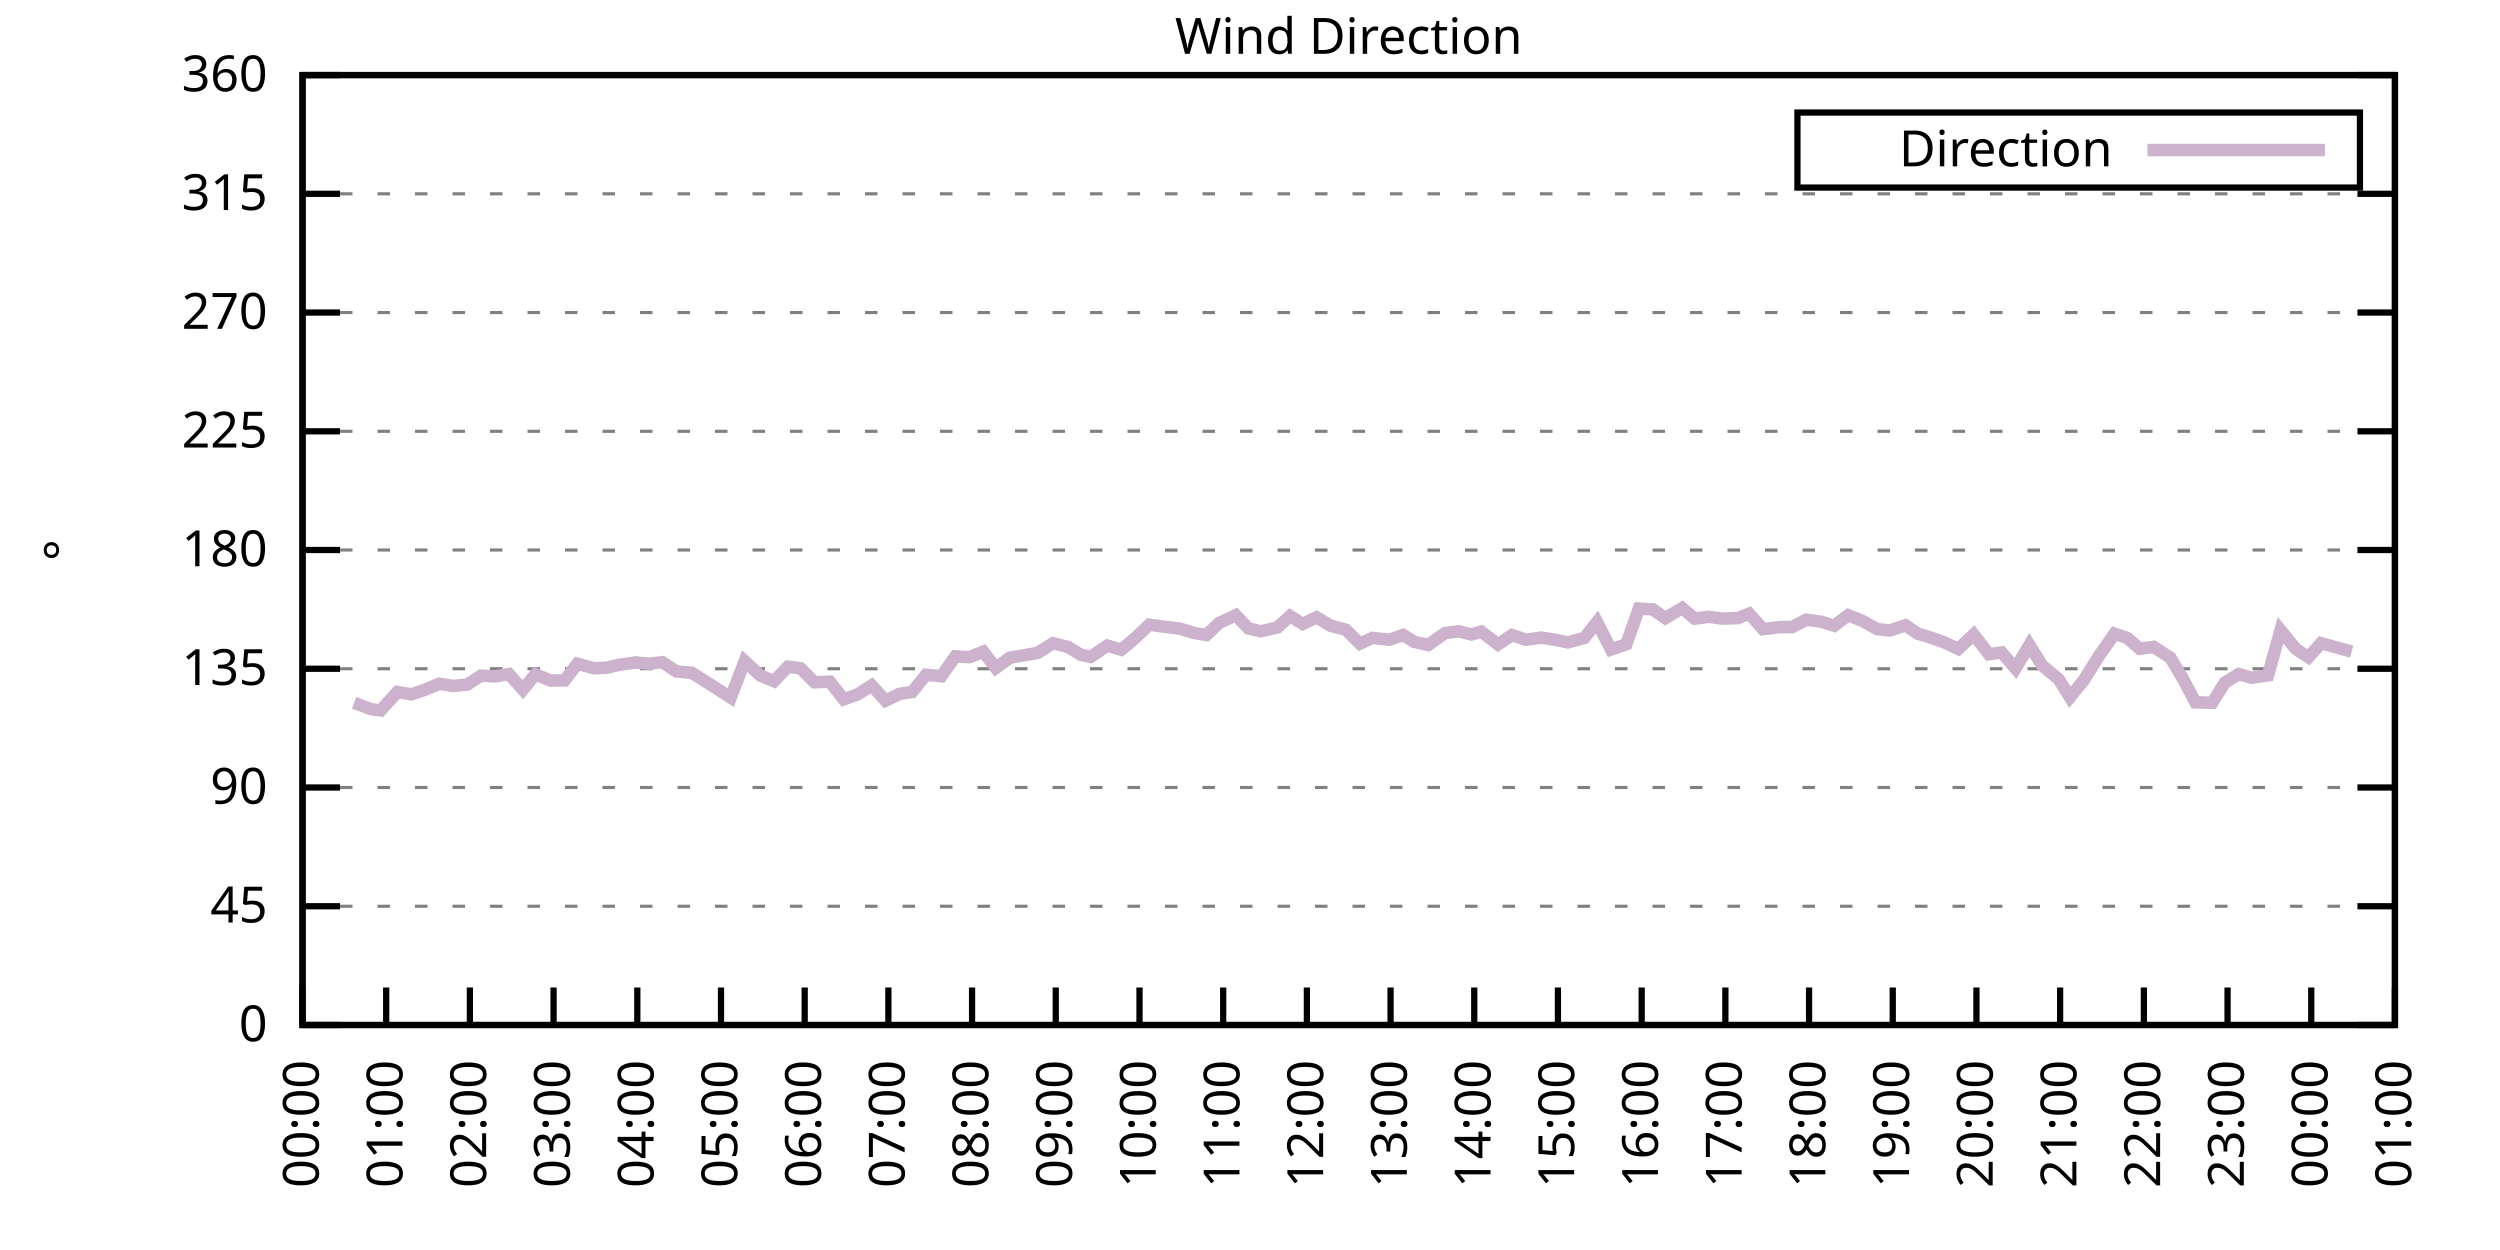
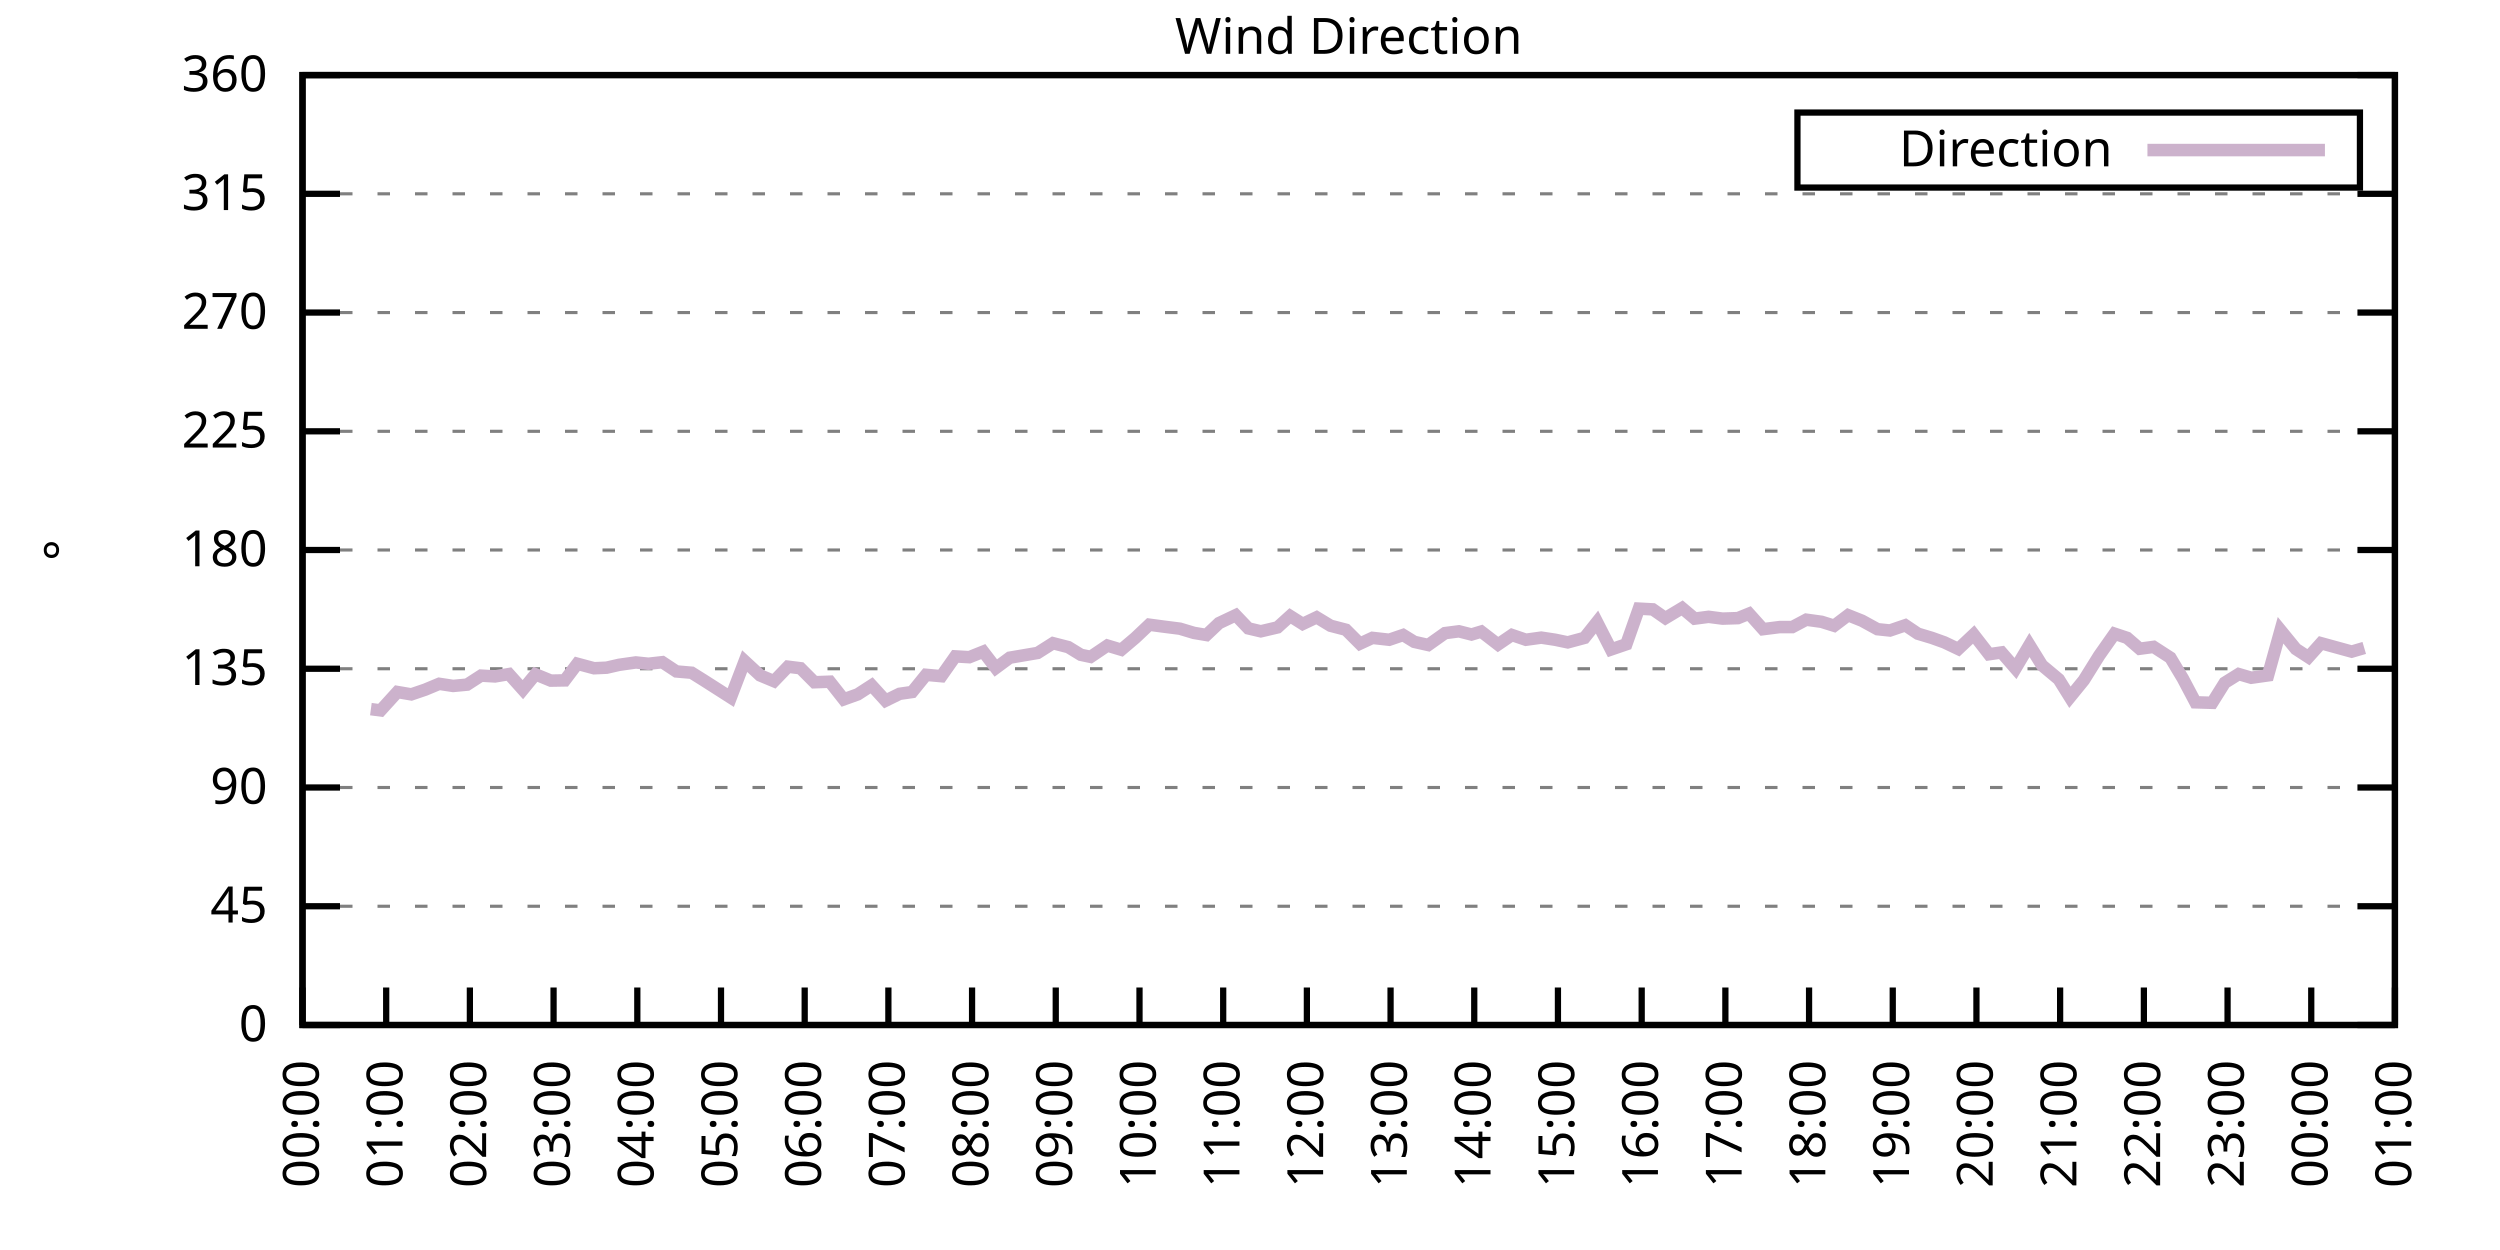
<svg xmlns="http://www.w3.org/2000/svg" xmlns:xlink="http://www.w3.org/1999/xlink" width="400" height="200" viewBox="0 0 400 200">
  <g id="gnuplot_canvas">
    <rect x="0" y="0" width="400" height="200" fill="none" />
    <defs>
      <circle id="gpDot" r="0.5" stroke-width="0.5" stroke="currentColor" />
      <path id="gpPt0" stroke-width="0.333" stroke="currentColor" d="M-1,0 h2 M0,-1 v2" />
      <path id="gpPt1" stroke-width="0.333" stroke="currentColor" d="M-1,-1 L1,1 M1,-1 L-1,1" />
      <path id="gpPt2" stroke-width="0.333" stroke="currentColor" d="M-1,0 L1,0 M0,-1 L0,1 M-1,-1 L1,1 M-1,1 L1,-1" />
      <rect id="gpPt3" stroke-width="0.333" stroke="currentColor" x="-1" y="-1" width="2" height="2" />
      <rect id="gpPt4" stroke-width="0.333" stroke="currentColor" fill="currentColor" x="-1" y="-1" width="2" height="2" />
      <circle id="gpPt5" stroke-width="0.333" stroke="currentColor" cx="0" cy="0" r="1" />
      <use xlink:href="#gpPt5" id="gpPt6" fill="currentColor" stroke="none" />
      <path id="gpPt7" stroke-width="0.333" stroke="currentColor" d="M0,-1.33 L-1.33,0.67 L1.33,0.67 z" />
      <use xlink:href="#gpPt7" id="gpPt8" fill="currentColor" stroke="none" />
      <use xlink:href="#gpPt7" id="gpPt9" stroke="currentColor" transform="rotate(180)" />
      <use xlink:href="#gpPt9" id="gpPt10" fill="currentColor" stroke="none" />
      <use xlink:href="#gpPt3" id="gpPt11" stroke="currentColor" transform="rotate(45)" />
      <use xlink:href="#gpPt11" id="gpPt12" fill="currentColor" stroke="none" />
      <path id="gpPt13" stroke-width="0.333" stroke="currentColor" d="M0,1.330 L1.265,0.411 L0.782,-1.067 L-0.782,-1.076 L-1.265,0.411 z" />
      <use xlink:href="#gpPt13" id="gpPt14" fill="currentColor" stroke="none" />
      <filter id="textbox" filterUnits="objectBoundingBox" x="0" y="0" height="1" width="1">
        <feFlood flood-color="white" flood-opacity="1" result="bgnd" />
        <feComposite in="SourceGraphic" in2="bgnd" operator="atop" />
      </filter>
      <filter id="greybox" filterUnits="objectBoundingBox" x="0" y="0" height="1" width="1">
        <feFlood flood-color="lightgrey" flood-opacity="1" result="grey" />
        <feComposite in="SourceGraphic" in2="grey" operator="atop" />
      </filter>
    </defs>
    <g fill="none" color="white" stroke="currentColor" stroke-width="1.00" stroke-linecap="butt" stroke-linejoin="miter">
</g>
    <g fill="none" color="black" stroke="currentColor" stroke-width="1.00" stroke-linecap="butt" stroke-linejoin="miter">
      <g stroke="none" shape-rendering="crispEdges">
        <polygon fill="rgb(255, 255, 255)" points="48.40,164.00 383.18,164.00 383.18,12.02 48.40,12.02 " />
      </g>
    </g>
    <g fill="none" color="black" stroke="currentColor" stroke-width="1.00" stroke-linecap="butt" stroke-linejoin="miter">
</g>
    <g fill="none" color="black" stroke="black" stroke-width="0.50" stroke-linecap="butt" stroke-linejoin="miter">
</g>
    <g fill="none" color="gray" stroke="currentColor" stroke-width="0.50" stroke-linecap="butt" stroke-linejoin="miter">
      <path stroke="gray" stroke-dasharray="2,4" class="gridline" d="M48.40,164.00 L383.19,164.00  " />
    </g>
    <g fill="none" color="gray" stroke="gray" stroke-width="1.00" stroke-linecap="butt" stroke-linejoin="miter">
</g>
    <g fill="none" color="black" stroke="currentColor" stroke-width="1.00" stroke-linecap="butt" stroke-linejoin="miter">
      <path stroke="black" d="M48.40,164.00 L54.40,164.00 M383.19,164.00 L377.19,164.00  " />
      <g transform="translate(42.80,166.60)" stroke="none" fill="black" font-family="Sans" font-size="8.00" text-anchor="end">
        <text>
          <tspan font-family="Sans"> 0</tspan>
        </text>
      </g>
    </g>
    <g fill="none" color="black" stroke="currentColor" stroke-width="1.00" stroke-linecap="butt" stroke-linejoin="miter">
</g>
    <g fill="none" color="black" stroke="black" stroke-width="0.50" stroke-linecap="butt" stroke-linejoin="miter">
</g>
    <g fill="none" color="gray" stroke="currentColor" stroke-width="0.50" stroke-linecap="butt" stroke-linejoin="miter">
      <path stroke="gray" stroke-dasharray="2,4" class="gridline" d="M48.40,145.00 L383.19,145.00  " />
    </g>
    <g fill="none" color="gray" stroke="gray" stroke-width="1.00" stroke-linecap="butt" stroke-linejoin="miter">
</g>
    <g fill="none" color="black" stroke="currentColor" stroke-width="1.00" stroke-linecap="butt" stroke-linejoin="miter">
      <path stroke="black" d="M48.40,145.00 L54.40,145.00 M383.19,145.00 L377.19,145.00  " />
      <g transform="translate(42.80,147.60)" stroke="none" fill="black" font-family="Sans" font-size="8.00" text-anchor="end">
        <text>
          <tspan font-family="Sans"> 45</tspan>
        </text>
      </g>
    </g>
    <g fill="none" color="black" stroke="currentColor" stroke-width="1.00" stroke-linecap="butt" stroke-linejoin="miter">
</g>
    <g fill="none" color="black" stroke="black" stroke-width="0.50" stroke-linecap="butt" stroke-linejoin="miter">
</g>
    <g fill="none" color="gray" stroke="currentColor" stroke-width="0.50" stroke-linecap="butt" stroke-linejoin="miter">
      <path stroke="gray" stroke-dasharray="2,4" class="gridline" d="M48.40,126.00 L383.19,126.00  " />
    </g>
    <g fill="none" color="gray" stroke="gray" stroke-width="1.00" stroke-linecap="butt" stroke-linejoin="miter">
</g>
    <g fill="none" color="black" stroke="currentColor" stroke-width="1.00" stroke-linecap="butt" stroke-linejoin="miter">
      <path stroke="black" d="M48.40,126.00 L54.40,126.00 M383.19,126.00 L377.19,126.00  " />
      <g transform="translate(42.80,128.60)" stroke="none" fill="black" font-family="Sans" font-size="8.00" text-anchor="end">
        <text>
          <tspan font-family="Sans"> 90</tspan>
        </text>
      </g>
    </g>
    <g fill="none" color="black" stroke="currentColor" stroke-width="1.00" stroke-linecap="butt" stroke-linejoin="miter">
</g>
    <g fill="none" color="black" stroke="black" stroke-width="0.50" stroke-linecap="butt" stroke-linejoin="miter">
</g>
    <g fill="none" color="gray" stroke="currentColor" stroke-width="0.50" stroke-linecap="butt" stroke-linejoin="miter">
      <path stroke="gray" stroke-dasharray="2,4" class="gridline" d="M48.40,107.00 L383.19,107.00  " />
    </g>
    <g fill="none" color="gray" stroke="gray" stroke-width="1.00" stroke-linecap="butt" stroke-linejoin="miter">
</g>
    <g fill="none" color="black" stroke="currentColor" stroke-width="1.00" stroke-linecap="butt" stroke-linejoin="miter">
      <path stroke="black" d="M48.40,107.00 L54.40,107.00 M383.19,107.00 L377.19,107.00  " />
      <g transform="translate(42.80,109.60)" stroke="none" fill="black" font-family="Sans" font-size="8.00" text-anchor="end">
        <text>
          <tspan font-family="Sans"> 135</tspan>
        </text>
      </g>
    </g>
    <g fill="none" color="black" stroke="currentColor" stroke-width="1.00" stroke-linecap="butt" stroke-linejoin="miter">
</g>
    <g fill="none" color="black" stroke="black" stroke-width="0.50" stroke-linecap="butt" stroke-linejoin="miter">
</g>
    <g fill="none" color="gray" stroke="currentColor" stroke-width="0.50" stroke-linecap="butt" stroke-linejoin="miter">
      <path stroke="gray" stroke-dasharray="2,4" class="gridline" d="M48.40,88.00 L383.19,88.00  " />
    </g>
    <g fill="none" color="gray" stroke="gray" stroke-width="1.00" stroke-linecap="butt" stroke-linejoin="miter">
</g>
    <g fill="none" color="black" stroke="currentColor" stroke-width="1.00" stroke-linecap="butt" stroke-linejoin="miter">
      <path stroke="black" d="M48.40,88.00 L54.40,88.00 M383.19,88.00 L377.19,88.00  " />
      <g transform="translate(42.80,90.60)" stroke="none" fill="black" font-family="Sans" font-size="8.00" text-anchor="end">
        <text>
          <tspan font-family="Sans"> 180</tspan>
        </text>
      </g>
    </g>
    <g fill="none" color="black" stroke="currentColor" stroke-width="1.00" stroke-linecap="butt" stroke-linejoin="miter">
</g>
    <g fill="none" color="black" stroke="black" stroke-width="0.50" stroke-linecap="butt" stroke-linejoin="miter">
</g>
    <g fill="none" color="gray" stroke="currentColor" stroke-width="0.50" stroke-linecap="butt" stroke-linejoin="miter">
      <path stroke="gray" stroke-dasharray="2,4" class="gridline" d="M48.40,69.01 L383.19,69.01  " />
    </g>
    <g fill="none" color="gray" stroke="gray" stroke-width="1.00" stroke-linecap="butt" stroke-linejoin="miter">
</g>
    <g fill="none" color="black" stroke="currentColor" stroke-width="1.00" stroke-linecap="butt" stroke-linejoin="miter">
      <path stroke="black" d="M48.40,69.01 L54.40,69.01 M383.19,69.01 L377.19,69.01  " />
      <g transform="translate(42.80,71.61)" stroke="none" fill="black" font-family="Sans" font-size="8.00" text-anchor="end">
        <text>
          <tspan font-family="Sans"> 225</tspan>
        </text>
      </g>
    </g>
    <g fill="none" color="black" stroke="currentColor" stroke-width="1.00" stroke-linecap="butt" stroke-linejoin="miter">
</g>
    <g fill="none" color="black" stroke="black" stroke-width="0.50" stroke-linecap="butt" stroke-linejoin="miter">
</g>
    <g fill="none" color="gray" stroke="currentColor" stroke-width="0.50" stroke-linecap="butt" stroke-linejoin="miter">
      <path stroke="gray" stroke-dasharray="2,4" class="gridline" d="M48.40,50.01 L383.19,50.01  " />
    </g>
    <g fill="none" color="gray" stroke="gray" stroke-width="1.00" stroke-linecap="butt" stroke-linejoin="miter">
</g>
    <g fill="none" color="black" stroke="currentColor" stroke-width="1.00" stroke-linecap="butt" stroke-linejoin="miter">
      <path stroke="black" d="M48.40,50.01 L54.40,50.01 M383.19,50.01 L377.19,50.01  " />
      <g transform="translate(42.80,52.61)" stroke="none" fill="black" font-family="Sans" font-size="8.00" text-anchor="end">
        <text>
          <tspan font-family="Sans"> 270</tspan>
        </text>
      </g>
    </g>
    <g fill="none" color="black" stroke="currentColor" stroke-width="1.00" stroke-linecap="butt" stroke-linejoin="miter">
</g>
    <g fill="none" color="black" stroke="black" stroke-width="0.50" stroke-linecap="butt" stroke-linejoin="miter">
</g>
    <g fill="none" color="gray" stroke="currentColor" stroke-width="0.50" stroke-linecap="butt" stroke-linejoin="miter">
      <path stroke="gray" stroke-dasharray="2,4" class="gridline" d="M48.40,31.01 L383.19,31.01  " />
    </g>
    <g fill="none" color="gray" stroke="gray" stroke-width="1.00" stroke-linecap="butt" stroke-linejoin="miter">
</g>
    <g fill="none" color="black" stroke="currentColor" stroke-width="1.00" stroke-linecap="butt" stroke-linejoin="miter">
      <path stroke="black" d="M48.40,31.01 L54.40,31.01 M383.19,31.01 L377.19,31.01  " />
      <g transform="translate(42.80,33.61)" stroke="none" fill="black" font-family="Sans" font-size="8.00" text-anchor="end">
        <text>
          <tspan font-family="Sans"> 315</tspan>
        </text>
      </g>
    </g>
    <g fill="none" color="black" stroke="currentColor" stroke-width="1.00" stroke-linecap="butt" stroke-linejoin="miter">
</g>
    <g fill="none" color="black" stroke="black" stroke-width="0.50" stroke-linecap="butt" stroke-linejoin="miter">
</g>
    <g fill="none" color="gray" stroke="currentColor" stroke-width="0.50" stroke-linecap="butt" stroke-linejoin="miter">
      <path stroke="gray" stroke-dasharray="2,4" class="gridline" d="M48.40,12.01 L383.19,12.01  " />
    </g>
    <g fill="none" color="gray" stroke="gray" stroke-width="1.00" stroke-linecap="butt" stroke-linejoin="miter">
</g>
    <g fill="none" color="black" stroke="currentColor" stroke-width="1.00" stroke-linecap="butt" stroke-linejoin="miter">
      <path stroke="black" d="M48.40,12.01 L54.40,12.01 M383.19,12.01 L377.19,12.01  " />
      <g transform="translate(42.80,14.61)" stroke="none" fill="black" font-family="Sans" font-size="8.00" text-anchor="end">
        <text>
          <tspan font-family="Sans"> 360</tspan>
        </text>
      </g>
    </g>
    <g fill="none" color="black" stroke="currentColor" stroke-width="1.00" stroke-linecap="butt" stroke-linejoin="miter">
      <path stroke="black" d="M48.40,164.00 L48.40,158.00  " />
      <g transform="translate(51.00,169.60) rotate(270.00)" stroke="none" fill="black" font-family="Sans" font-size="8.00" text-anchor="end">
        <text>
          <tspan font-family="Sans">00:00</tspan>
        </text>
      </g>
    </g>
    <g fill="none" color="black" stroke="currentColor" stroke-width="1.00" stroke-linecap="butt" stroke-linejoin="miter">
      <path stroke="black" d="M61.79,164.00 L61.79,158.00  " />
      <g transform="translate(64.39,169.60) rotate(270.00)" stroke="none" fill="black" font-family="Sans" font-size="8.00" text-anchor="end">
        <text>
          <tspan font-family="Sans">01:00</tspan>
        </text>
      </g>
    </g>
    <g fill="none" color="black" stroke="currentColor" stroke-width="1.00" stroke-linecap="butt" stroke-linejoin="miter">
      <path stroke="black" d="M75.18,164.00 L75.18,158.00  " />
      <g transform="translate(77.78,169.60) rotate(270.00)" stroke="none" fill="black" font-family="Sans" font-size="8.00" text-anchor="end">
        <text>
          <tspan font-family="Sans">02:00</tspan>
        </text>
      </g>
    </g>
    <g fill="none" color="black" stroke="currentColor" stroke-width="1.00" stroke-linecap="butt" stroke-linejoin="miter">
      <path stroke="black" d="M88.57,164.00 L88.57,158.00  " />
      <g transform="translate(91.17,169.60) rotate(270.00)" stroke="none" fill="black" font-family="Sans" font-size="8.00" text-anchor="end">
        <text>
          <tspan font-family="Sans">03:00</tspan>
        </text>
      </g>
    </g>
    <g fill="none" color="black" stroke="currentColor" stroke-width="1.00" stroke-linecap="butt" stroke-linejoin="miter">
      <path stroke="black" d="M101.97,164.00 L101.97,158.00  " />
      <g transform="translate(104.57,169.60) rotate(270.00)" stroke="none" fill="black" font-family="Sans" font-size="8.00" text-anchor="end">
        <text>
          <tspan font-family="Sans">04:00</tspan>
        </text>
      </g>
    </g>
    <g fill="none" color="black" stroke="currentColor" stroke-width="1.00" stroke-linecap="butt" stroke-linejoin="miter">
      <path stroke="black" d="M115.36,164.00 L115.36,158.00  " />
      <g transform="translate(117.96,169.60) rotate(270.00)" stroke="none" fill="black" font-family="Sans" font-size="8.00" text-anchor="end">
        <text>
          <tspan font-family="Sans">05:00</tspan>
        </text>
      </g>
    </g>
    <g fill="none" color="black" stroke="currentColor" stroke-width="1.00" stroke-linecap="butt" stroke-linejoin="miter">
      <path stroke="black" d="M128.75,164.00 L128.75,158.00  " />
      <g transform="translate(131.35,169.60) rotate(270.00)" stroke="none" fill="black" font-family="Sans" font-size="8.00" text-anchor="end">
        <text>
          <tspan font-family="Sans">06:00</tspan>
        </text>
      </g>
    </g>
    <g fill="none" color="black" stroke="currentColor" stroke-width="1.00" stroke-linecap="butt" stroke-linejoin="miter">
      <path stroke="black" d="M142.14,164.00 L142.14,158.00  " />
      <g transform="translate(144.74,169.60) rotate(270.00)" stroke="none" fill="black" font-family="Sans" font-size="8.00" text-anchor="end">
        <text>
          <tspan font-family="Sans">07:00</tspan>
        </text>
      </g>
    </g>
    <g fill="none" color="black" stroke="currentColor" stroke-width="1.00" stroke-linecap="butt" stroke-linejoin="miter">
      <path stroke="black" d="M155.53,164.00 L155.53,158.00  " />
      <g transform="translate(158.13,169.60) rotate(270.00)" stroke="none" fill="black" font-family="Sans" font-size="8.00" text-anchor="end">
        <text>
          <tspan font-family="Sans">08:00</tspan>
        </text>
      </g>
    </g>
    <g fill="none" color="black" stroke="currentColor" stroke-width="1.00" stroke-linecap="butt" stroke-linejoin="miter">
      <path stroke="black" d="M168.92,164.00 L168.92,158.00  " />
      <g transform="translate(171.52,169.60) rotate(270.00)" stroke="none" fill="black" font-family="Sans" font-size="8.00" text-anchor="end">
        <text>
          <tspan font-family="Sans">09:00</tspan>
        </text>
      </g>
    </g>
    <g fill="none" color="black" stroke="currentColor" stroke-width="1.00" stroke-linecap="butt" stroke-linejoin="miter">
      <path stroke="black" d="M182.32,164.00 L182.32,158.00  " />
      <g transform="translate(184.92,169.60) rotate(270.00)" stroke="none" fill="black" font-family="Sans" font-size="8.00" text-anchor="end">
        <text>
          <tspan font-family="Sans">10:00</tspan>
        </text>
      </g>
    </g>
    <g fill="none" color="black" stroke="currentColor" stroke-width="1.00" stroke-linecap="butt" stroke-linejoin="miter">
      <path stroke="black" d="M195.71,164.00 L195.71,158.00  " />
      <g transform="translate(198.31,169.60) rotate(270.00)" stroke="none" fill="black" font-family="Sans" font-size="8.00" text-anchor="end">
        <text>
          <tspan font-family="Sans">11:00</tspan>
        </text>
      </g>
    </g>
    <g fill="none" color="black" stroke="currentColor" stroke-width="1.00" stroke-linecap="butt" stroke-linejoin="miter">
      <path stroke="black" d="M209.10,164.00 L209.10,158.00  " />
      <g transform="translate(211.70,169.60) rotate(270.00)" stroke="none" fill="black" font-family="Sans" font-size="8.00" text-anchor="end">
        <text>
          <tspan font-family="Sans">12:00</tspan>
        </text>
      </g>
    </g>
    <g fill="none" color="black" stroke="currentColor" stroke-width="1.00" stroke-linecap="butt" stroke-linejoin="miter">
      <path stroke="black" d="M222.49,164.00 L222.49,158.00  " />
      <g transform="translate(225.09,169.60) rotate(270.00)" stroke="none" fill="black" font-family="Sans" font-size="8.00" text-anchor="end">
        <text>
          <tspan font-family="Sans">13:00</tspan>
        </text>
      </g>
    </g>
    <g fill="none" color="black" stroke="currentColor" stroke-width="1.00" stroke-linecap="butt" stroke-linejoin="miter">
      <path stroke="black" d="M235.88,164.00 L235.88,158.00  " />
      <g transform="translate(238.48,169.60) rotate(270.00)" stroke="none" fill="black" font-family="Sans" font-size="8.00" text-anchor="end">
        <text>
          <tspan font-family="Sans">14:00</tspan>
        </text>
      </g>
    </g>
    <g fill="none" color="black" stroke="currentColor" stroke-width="1.00" stroke-linecap="butt" stroke-linejoin="miter">
      <path stroke="black" d="M249.27,164.00 L249.27,158.00  " />
      <g transform="translate(251.87,169.60) rotate(270.00)" stroke="none" fill="black" font-family="Sans" font-size="8.00" text-anchor="end">
        <text>
          <tspan font-family="Sans">15:00</tspan>
        </text>
      </g>
    </g>
    <g fill="none" color="black" stroke="currentColor" stroke-width="1.00" stroke-linecap="butt" stroke-linejoin="miter">
      <path stroke="black" d="M262.67,164.00 L262.67,158.00  " />
      <g transform="translate(265.27,169.60) rotate(270.00)" stroke="none" fill="black" font-family="Sans" font-size="8.00" text-anchor="end">
        <text>
          <tspan font-family="Sans">16:00</tspan>
        </text>
      </g>
    </g>
    <g fill="none" color="black" stroke="currentColor" stroke-width="1.00" stroke-linecap="butt" stroke-linejoin="miter">
      <path stroke="black" d="M276.06,164.00 L276.06,158.00  " />
      <g transform="translate(278.66,169.60) rotate(270.00)" stroke="none" fill="black" font-family="Sans" font-size="8.00" text-anchor="end">
        <text>
          <tspan font-family="Sans">17:00</tspan>
        </text>
      </g>
    </g>
    <g fill="none" color="black" stroke="currentColor" stroke-width="1.00" stroke-linecap="butt" stroke-linejoin="miter">
      <path stroke="black" d="M289.45,164.00 L289.45,158.00  " />
      <g transform="translate(292.05,169.60) rotate(270.00)" stroke="none" fill="black" font-family="Sans" font-size="8.00" text-anchor="end">
        <text>
          <tspan font-family="Sans">18:00</tspan>
        </text>
      </g>
    </g>
    <g fill="none" color="black" stroke="currentColor" stroke-width="1.00" stroke-linecap="butt" stroke-linejoin="miter">
      <path stroke="black" d="M302.84,164.00 L302.84,158.00  " />
      <g transform="translate(305.44,169.60) rotate(270.00)" stroke="none" fill="black" font-family="Sans" font-size="8.00" text-anchor="end">
        <text>
          <tspan font-family="Sans">19:00</tspan>
        </text>
      </g>
    </g>
    <g fill="none" color="black" stroke="currentColor" stroke-width="1.00" stroke-linecap="butt" stroke-linejoin="miter">
      <path stroke="black" d="M316.23,164.00 L316.23,158.00  " />
      <g transform="translate(318.83,169.60) rotate(270.00)" stroke="none" fill="black" font-family="Sans" font-size="8.00" text-anchor="end">
        <text>
          <tspan font-family="Sans">20:00</tspan>
        </text>
      </g>
    </g>
    <g fill="none" color="black" stroke="currentColor" stroke-width="1.00" stroke-linecap="butt" stroke-linejoin="miter">
      <path stroke="black" d="M329.62,164.00 L329.62,158.00  " />
      <g transform="translate(332.22,169.60) rotate(270.00)" stroke="none" fill="black" font-family="Sans" font-size="8.00" text-anchor="end">
        <text>
          <tspan font-family="Sans">21:00</tspan>
        </text>
      </g>
    </g>
    <g fill="none" color="black" stroke="currentColor" stroke-width="1.00" stroke-linecap="butt" stroke-linejoin="miter">
      <path stroke="black" d="M343.02,164.00 L343.02,158.00  " />
      <g transform="translate(345.62,169.60) rotate(270.00)" stroke="none" fill="black" font-family="Sans" font-size="8.00" text-anchor="end">
        <text>
          <tspan font-family="Sans">22:00</tspan>
        </text>
      </g>
    </g>
    <g fill="none" color="black" stroke="currentColor" stroke-width="1.00" stroke-linecap="butt" stroke-linejoin="miter">
      <path stroke="black" d="M356.41,164.00 L356.41,158.00  " />
      <g transform="translate(359.01,169.60) rotate(270.00)" stroke="none" fill="black" font-family="Sans" font-size="8.00" text-anchor="end">
        <text>
          <tspan font-family="Sans">23:00</tspan>
        </text>
      </g>
    </g>
    <g fill="none" color="black" stroke="currentColor" stroke-width="1.00" stroke-linecap="butt" stroke-linejoin="miter">
      <path stroke="black" d="M369.80,164.00 L369.80,158.00  " />
      <g transform="translate(372.40,169.60) rotate(270.00)" stroke="none" fill="black" font-family="Sans" font-size="8.00" text-anchor="end">
        <text>
          <tspan font-family="Sans">00:00</tspan>
        </text>
      </g>
    </g>
    <g fill="none" color="black" stroke="currentColor" stroke-width="1.00" stroke-linecap="butt" stroke-linejoin="miter">
      <path stroke="black" d="M383.19,164.00 L383.19,158.00  " />
      <g transform="translate(385.79,169.60) rotate(270.00)" stroke="none" fill="black" font-family="Sans" font-size="8.00" text-anchor="end">
        <text>
          <tspan font-family="Sans">01:00</tspan>
        </text>
      </g>
    </g>
    <g fill="none" color="black" stroke="currentColor" stroke-width="1.00" stroke-linecap="butt" stroke-linejoin="miter">
</g>
    <g fill="none" color="black" stroke="currentColor" stroke-width="1.00" stroke-linecap="butt" stroke-linejoin="miter">
      <path stroke="black" d="M48.40,12.01 L48.40,164.00 L383.19,164.00 L383.19,12.01 L48.40,12.01 Z  " />
    </g>
    <g fill="none" color="black" stroke="currentColor" stroke-width="1.00" stroke-linecap="butt" stroke-linejoin="miter">
</g>
    <g fill="none" color="black" stroke="currentColor" stroke-width="1.00" stroke-linecap="butt" stroke-linejoin="miter">
      <path stroke="black" d="M287.59,30.01 L287.59,18.01 L377.59,18.01 L377.59,30.01 L287.59,30.01 Z  " />
    </g>
    <g id="Wind_direction_plot_1">
      <g fill="none" color="white" stroke="black" stroke-width="2.00" stroke-linecap="butt" stroke-linejoin="miter">
</g>
      <g fill="none" color="black" stroke="currentColor" stroke-width="2.00" stroke-linecap="butt" stroke-linejoin="miter">
        <g transform="translate(337.99,26.61)" stroke="none" fill="black" font-family="Sans" font-size="8.00" text-anchor="end">
          <text>
            <tspan font-family="Sans">Direction</tspan>
          </text>
        </g>
      </g>
      <g fill="none" color="black" stroke="currentColor" stroke-width="2.00" stroke-linecap="butt" stroke-linejoin="miter">
-         <path stroke="rgb(204, 178, 204)" d="M343.59,24.01 L371.99,24.01 M56.66,112.45 L59.34,113.46 L60.90,113.67 L63.58,110.72 L65.81,111.10 L68.04,110.34   L70.27,109.41 L72.50,109.75 L74.74,109.54 L76.97,108.10 L79.20,108.23 L81.43,107.85 L83.66,110.34 L85.67,107.89   L88.13,108.90 L90.36,108.86 L92.37,106.20 L95.05,106.92 L97.06,106.83 L99.06,106.37 L101.74,105.99 L103.75,106.20   L105.98,105.95 L108.22,107.43 L110.67,107.64 L112.68,108.90 L116.92,111.61 L119.15,105.78 L121.61,108.06 L123.84,108.99   L126.07,106.67 L128.08,106.92 L130.31,109.16 L132.77,109.07 L135.00,111.90 L137.23,111.10 L139.46,109.66 L141.69,112.11   L143.93,111.01 L145.94,110.72 L148.17,107.97 L150.62,108.19 L152.85,105.02 L155.09,105.15 L157.32,104.26 L159.33,106.88   L161.56,105.23 L166.02,104.47 L168.48,102.91 L170.93,103.54 L172.94,104.77 L174.50,105.10 L177.18,103.29 L179.41,103.96   L181.65,102.06 L183.88,99.95 L186.11,100.25 L188.79,100.59 L191.02,101.26 L193.03,101.60 L195.04,99.70 L197.72,98.43   L199.73,100.54 L201.73,101.01 L204.41,100.38 L206.42,98.56 L208.43,99.83 L210.66,98.77 L212.89,100.12 L215.35,100.76   L217.58,102.99 L219.59,102.06 L222.27,102.36 L224.50,101.60 L226.29,102.70 L228.52,103.20 L231.20,101.30 L233.43,101.01   L235.44,101.52 L237.00,101.05 L239.68,103.12 L241.91,101.60 L244.14,102.36 L246.60,102.02 L248.83,102.36 L250.84,102.78   L253.51,102.06 L255.52,99.53 L257.76,103.92 L260.21,103.08 L262.22,97.38 L264.45,97.50 L266.46,98.90 L269.14,97.29   L271.15,98.98 L273.38,98.69 L275.61,98.98 L278.07,98.90 L279.85,98.18 L282.08,100.67 L284.76,100.33 L286.77,100.33   L289.00,99.15 L291.46,99.49 L293.47,100.12 L295.70,98.43 L297.93,99.32 L300.39,100.67 L302.39,100.88 L304.85,100.04   L306.86,101.39 L309.09,102.06 L311.10,102.78 L313.33,103.84 L315.79,101.52 L318.24,104.68 L320.25,104.39 L322.48,106.96   L324.71,103.20 L326.72,106.45 L329.40,108.69 L331.19,111.56 L333.42,108.82 L335.87,104.89 L338.33,101.39 L340.34,102.06   L342.35,103.80 L344.58,103.50 L347.26,105.23 L349.26,108.57 L351.27,112.37 L353.95,112.45 L355.96,109.24 L358.19,107.85   L360.20,108.44 L362.88,108.06 L364.89,100.84 L367.34,103.84 L369.35,105.15 L371.36,102.91 L376.27,104.26  " />
+         <path stroke="rgb(204, 178, 204)" d="M343.59,24.01 L371.99,24.01 M59.34,113.46 L60.90,113.67 L63.58,110.72 L65.81,111.10 L68.04,110.34 L70.27,109.41   L72.50,109.75 L74.74,109.54 L76.97,108.10 L79.20,108.23 L81.43,107.85 L83.66,110.34 L85.67,107.89 L88.13,108.90   L90.36,108.86 L92.37,106.20 L95.05,106.92 L97.06,106.83 L99.06,106.37 L101.74,105.99 L103.75,106.20 L105.98,105.95   L108.22,107.43 L110.67,107.64 L112.68,108.90 L116.92,111.61 L119.15,105.78 L121.61,108.06 L123.84,108.99 L126.07,106.67   L128.08,106.92 L130.31,109.16 L132.77,109.07 L135.00,111.90 L137.23,111.10 L139.46,109.66 L141.69,112.11 L143.93,111.01   L145.94,110.72 L148.17,107.97 L150.62,108.19 L152.85,105.02 L155.09,105.15 L157.32,104.26 L159.33,106.88 L161.56,105.23   L166.02,104.47 L168.48,102.91 L170.93,103.54 L172.94,104.77 L174.50,105.10 L177.18,103.29 L179.41,103.96 L181.65,102.06   L183.88,99.95 L186.11,100.25 L188.79,100.59 L191.02,101.26 L193.03,101.60 L195.04,99.70 L197.72,98.43 L199.73,100.54   L201.73,101.01 L204.41,100.38 L206.42,98.56 L208.43,99.83 L210.66,98.77 L212.89,100.12 L215.35,100.76 L217.58,102.99   L219.59,102.06 L222.27,102.36 L224.50,101.60 L226.29,102.70 L228.52,103.20 L231.20,101.30 L233.43,101.01 L235.44,101.52   L237.00,101.05 L239.68,103.12 L241.91,101.60 L244.14,102.36 L246.60,102.02 L248.83,102.36 L250.84,102.78 L253.51,102.06   L255.52,99.53 L257.76,103.92 L260.21,103.08 L262.22,97.38 L264.45,97.50 L266.46,98.90 L269.14,97.29 L271.15,98.98   L273.38,98.69 L275.61,98.98 L278.07,98.90 L279.85,98.18 L282.08,100.67 L284.76,100.33 L286.77,100.33 L289.00,99.15   L291.46,99.49 L293.47,100.12 L295.70,98.43 L297.93,99.32 L300.39,100.67 L302.39,100.88 L304.85,100.04 L306.86,101.39   L309.09,102.06 L311.10,102.78 L313.33,103.84 L315.79,101.52 L318.24,104.68 L320.25,104.39 L322.48,106.96 L324.71,103.20   L326.72,106.45 L329.40,108.69 L331.19,111.56 L333.42,108.82 L335.87,104.89 L338.33,101.39 L340.34,102.06 L342.35,103.80   L344.58,103.50 L347.26,105.23 L349.26,108.57 L351.27,112.37 L353.95,112.45 L355.96,109.24 L358.19,107.85 L360.20,108.44   L362.88,108.06 L364.89,100.84 L367.34,103.84 L369.35,105.15 L371.36,102.91 L376.27,104.26 L378.28,103.67  " />
      </g>
    </g>
    <g fill="none" color="black" stroke="currentColor" stroke-width="2.00" stroke-linecap="butt" stroke-linejoin="miter">
</g>
    <g fill="none" color="black" stroke="black" stroke-width="1.00" stroke-linecap="butt" stroke-linejoin="miter">
</g>
    <g fill="none" color="black" stroke="currentColor" stroke-width="1.00" stroke-linecap="butt" stroke-linejoin="miter">
      <path stroke="black" d="M48.40,12.01 L48.40,164.00 L383.19,164.00 L383.19,12.01 L48.40,12.01 Z  " />
      <g transform="translate(12.80,88.01) rotate(270.00)" stroke="none" fill="black" font-family="Sans" font-size="8.00" text-anchor="middle">
        <text>
          <tspan font-family="Sans">°</tspan>
        </text>
      </g>
    </g>
    <g fill="none" color="black" stroke="currentColor" stroke-width="1.00" stroke-linecap="butt" stroke-linejoin="miter">
</g>
    <g fill="none" color="black" stroke="currentColor" stroke-width="1.00" stroke-linecap="butt" stroke-linejoin="miter">
      <g transform="translate(215.79,8.61)" stroke="none" fill="black" font-family="Sans" font-size="8.00" text-anchor="middle">
        <text>
          <tspan font-family="Sans">Wind Direction</tspan>
        </text>
      </g>
    </g>
    <g fill="none" color="black" stroke="currentColor" stroke-width="1.00" stroke-linecap="butt" stroke-linejoin="miter">
</g>
  </g>
</svg>
